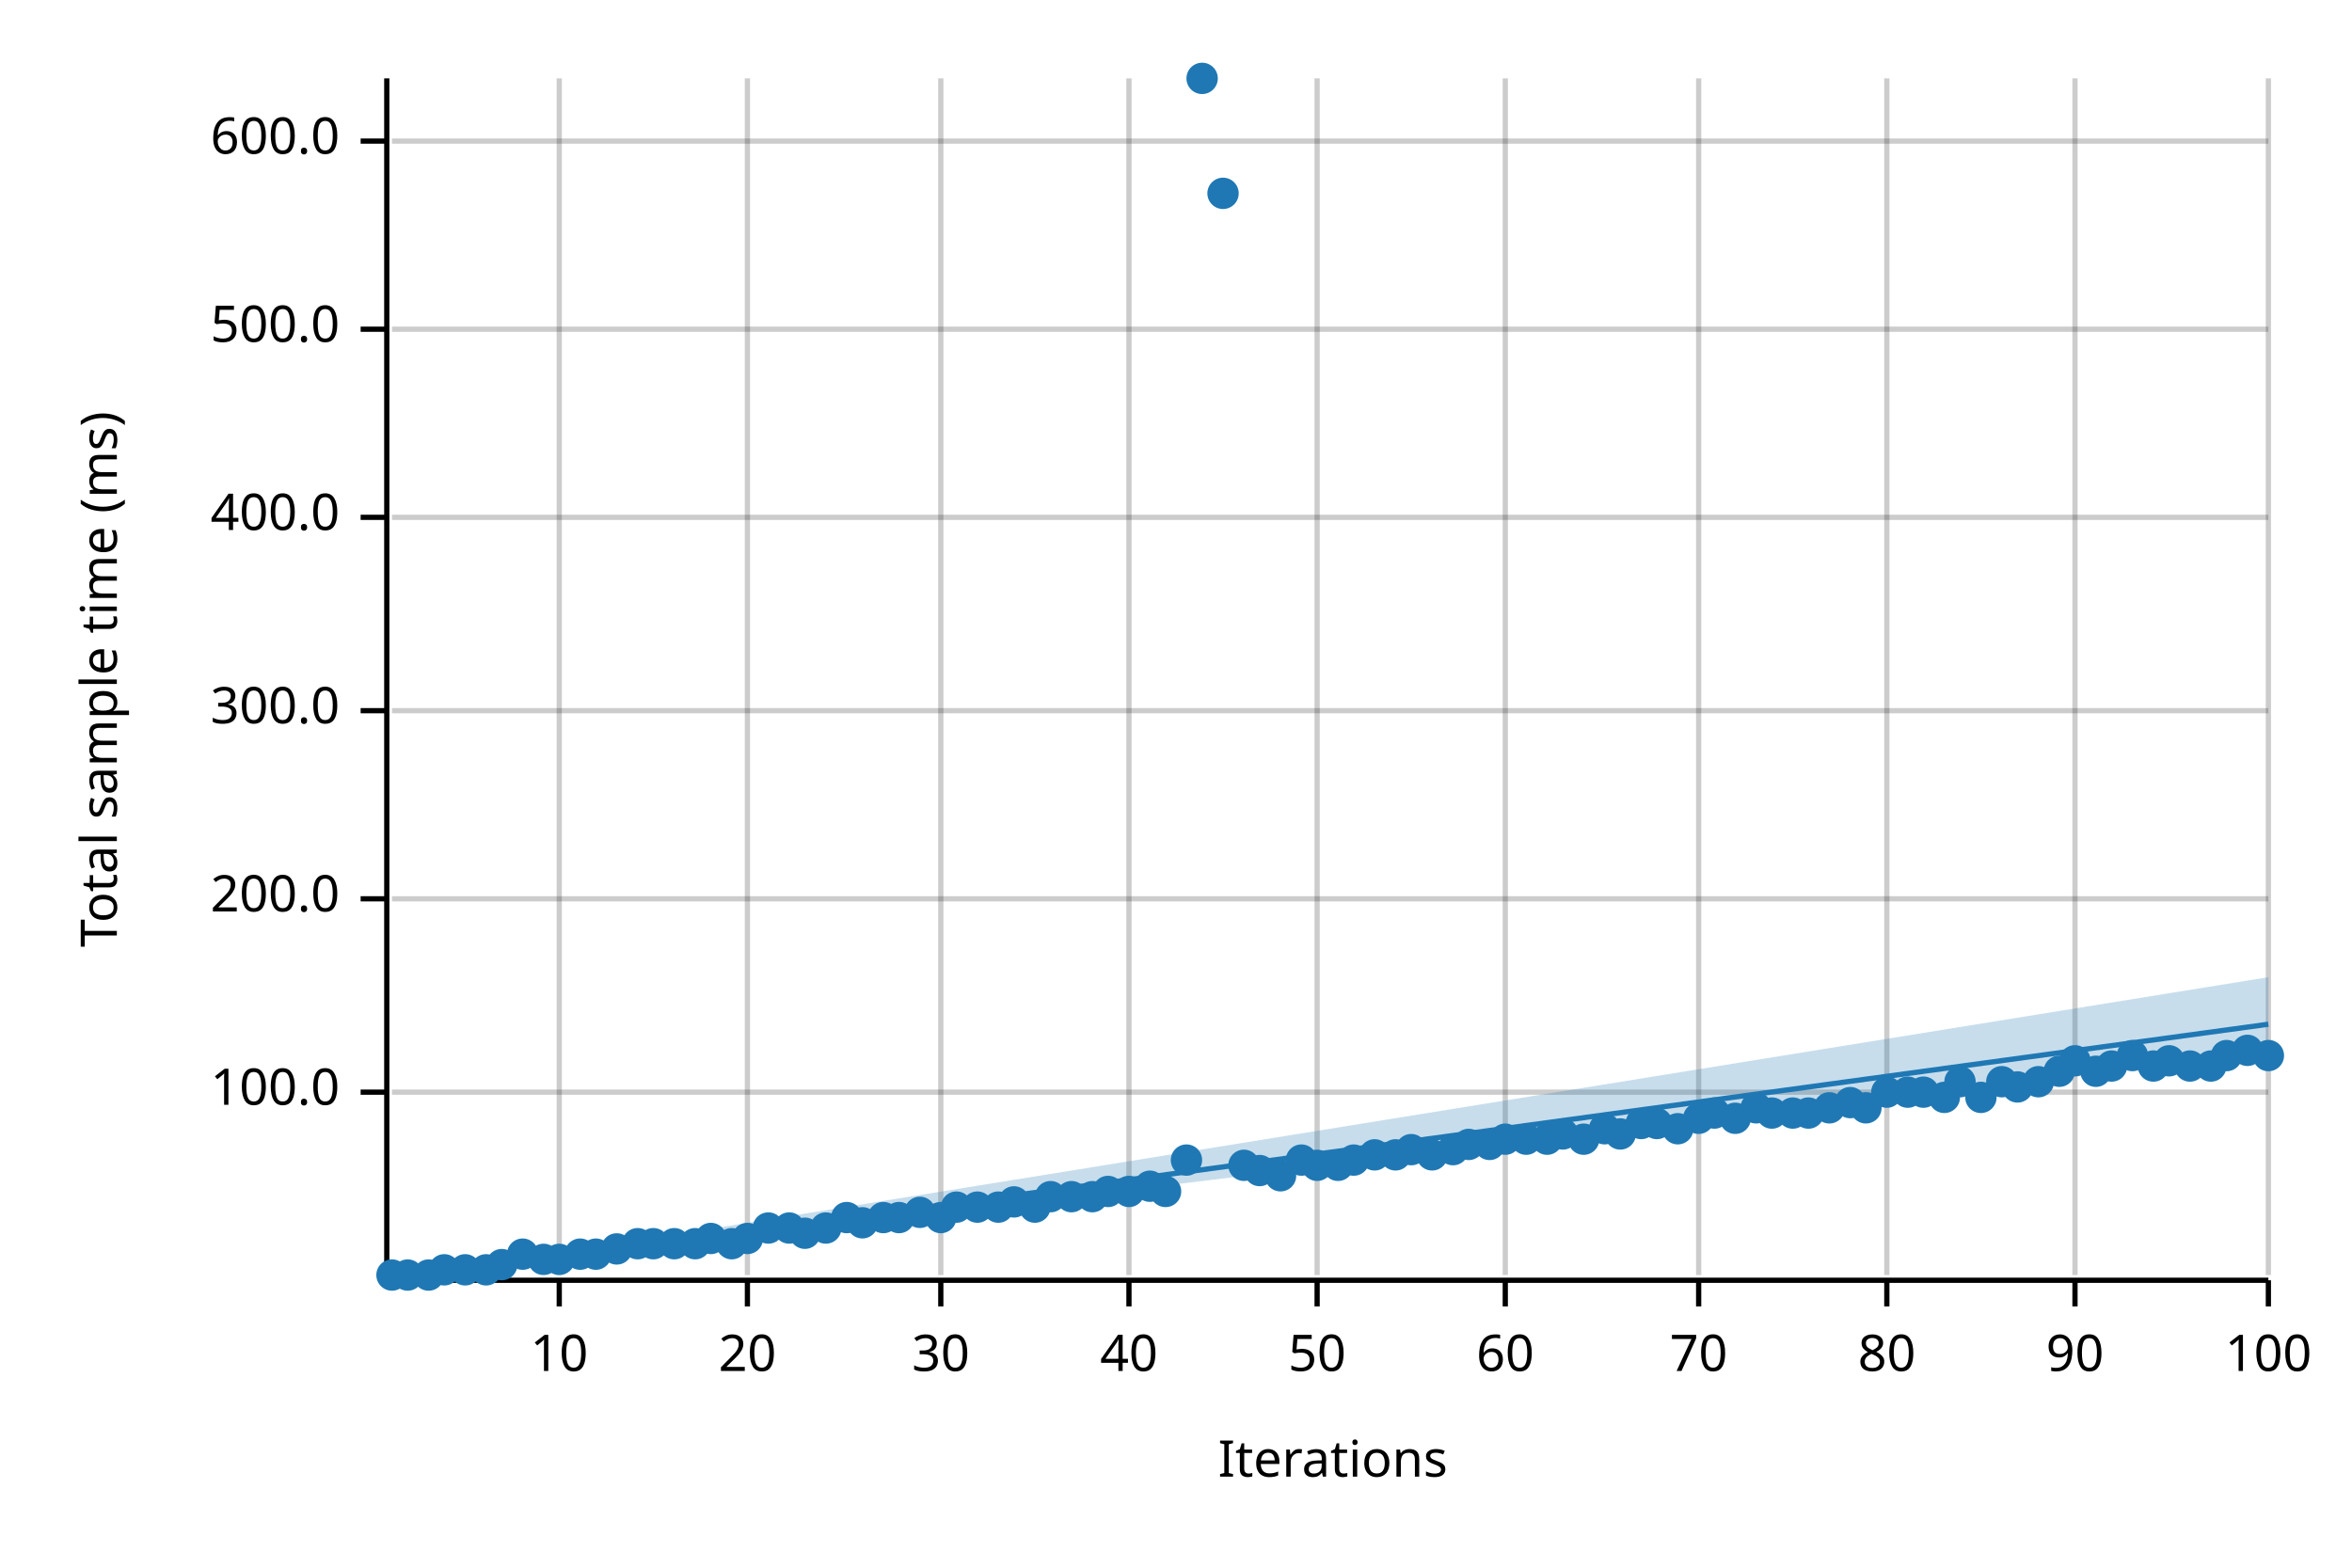
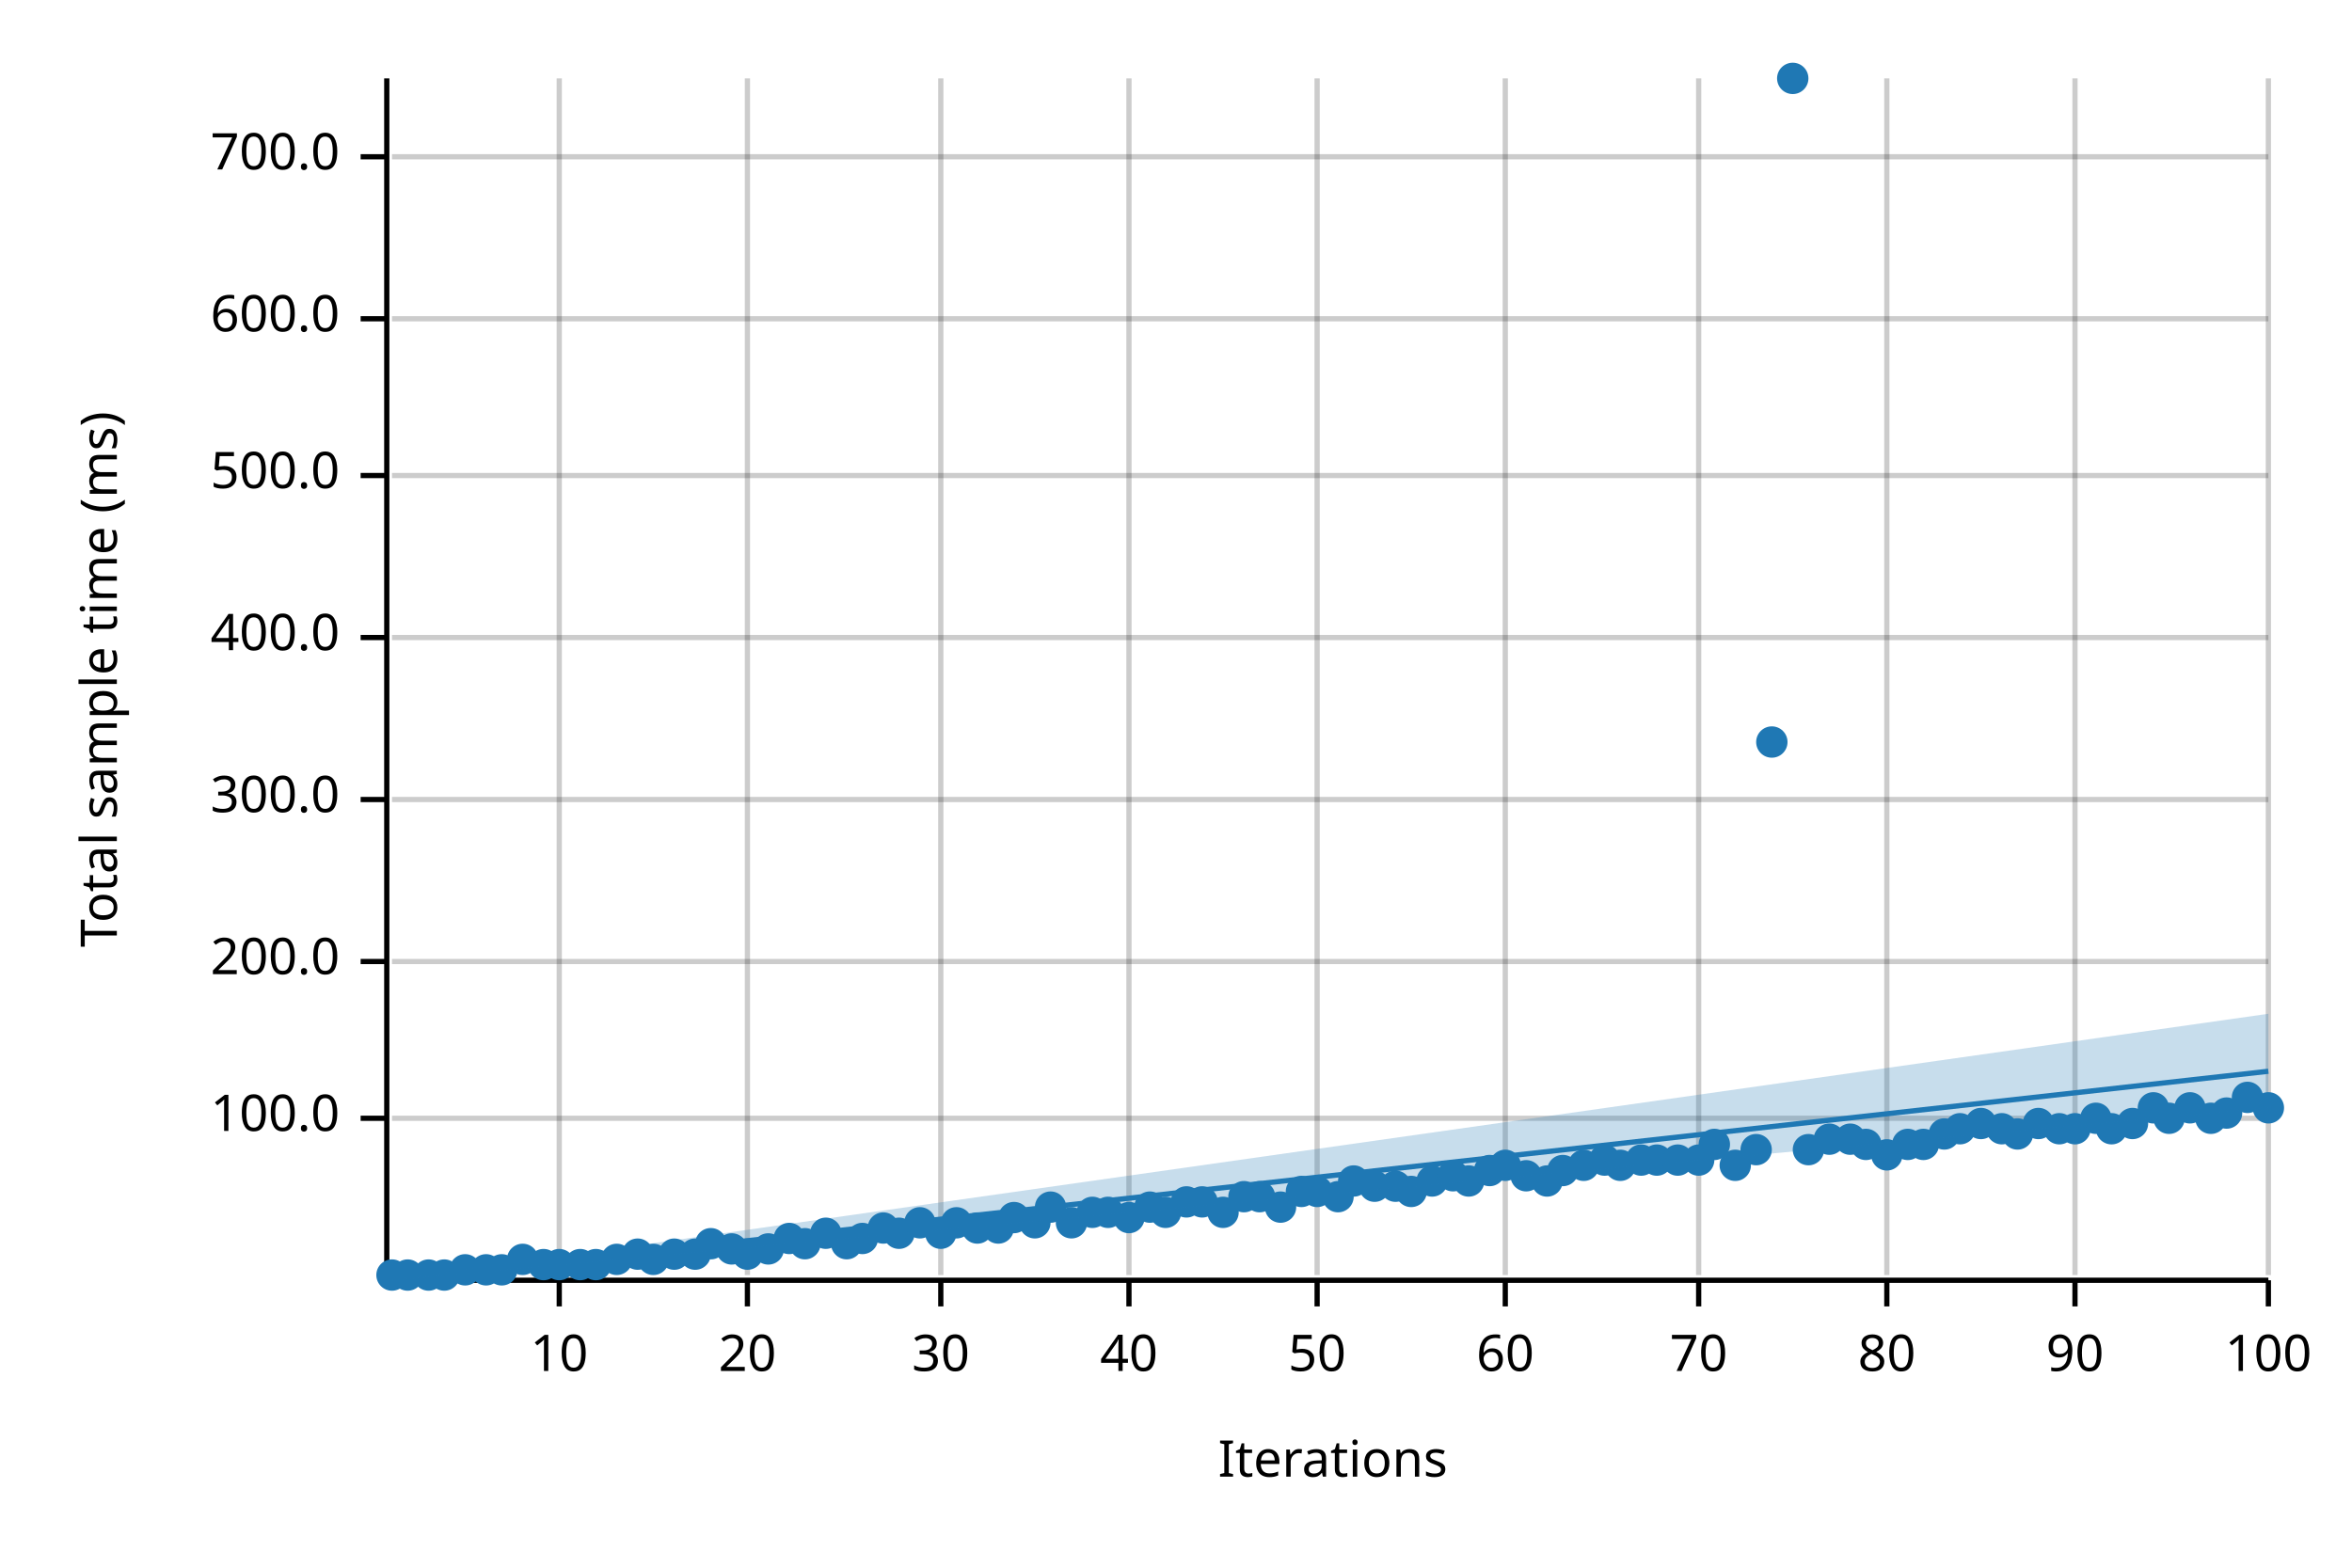
<svg xmlns="http://www.w3.org/2000/svg" width="450" height="300" viewBox="0 0 450 300">
  <text x="15" y="130" dy="0.76em" text-anchor="middle" font-family="sans-serif" font-size="9.677" opacity="1" fill="#000000" transform="rotate(270, 15, 130)">
Total sample time (ms)
</text>
  <text x="255" y="285" dy="-0.5ex" text-anchor="middle" font-family="sans-serif" font-size="9.677" opacity="1" fill="#000000">
Iterations
</text>
  <line opacity="0.2" stroke="#000000" stroke-width="1" x1="107" y1="244" x2="107" y2="15" />
  <line opacity="0.2" stroke="#000000" stroke-width="1" x1="143" y1="244" x2="143" y2="15" />
  <line opacity="0.2" stroke="#000000" stroke-width="1" x1="180" y1="244" x2="180" y2="15" />
  <line opacity="0.2" stroke="#000000" stroke-width="1" x1="216" y1="244" x2="216" y2="15" />
  <line opacity="0.2" stroke="#000000" stroke-width="1" x1="252" y1="244" x2="252" y2="15" />
  <line opacity="0.2" stroke="#000000" stroke-width="1" x1="288" y1="244" x2="288" y2="15" />
  <line opacity="0.2" stroke="#000000" stroke-width="1" x1="325" y1="244" x2="325" y2="15" />
  <line opacity="0.2" stroke="#000000" stroke-width="1" x1="361" y1="244" x2="361" y2="15" />
  <line opacity="0.2" stroke="#000000" stroke-width="1" x1="397" y1="244" x2="397" y2="15" />
  <line opacity="0.2" stroke="#000000" stroke-width="1" x1="434" y1="244" x2="434" y2="15" />
-   <line opacity="0.2" stroke="#000000" stroke-width="1" x1="75" y1="209" x2="434" y2="209" />
-   <line opacity="0.2" stroke="#000000" stroke-width="1" x1="75" y1="172" x2="434" y2="172" />
-   <line opacity="0.2" stroke="#000000" stroke-width="1" x1="75" y1="136" x2="434" y2="136" />
-   <line opacity="0.2" stroke="#000000" stroke-width="1" x1="75" y1="99" x2="434" y2="99" />
-   <line opacity="0.2" stroke="#000000" stroke-width="1" x1="75" y1="63" x2="434" y2="63" />
-   <line opacity="0.2" stroke="#000000" stroke-width="1" x1="75" y1="27" x2="434" y2="27" />
+   <line opacity="0.2" stroke="#000000" stroke-width="1" x1="75" y1="214" x2="434" y2="214" />
+   <line opacity="0.2" stroke="#000000" stroke-width="1" x1="75" y1="184" x2="434" y2="184" />
+   <line opacity="0.2" stroke="#000000" stroke-width="1" x1="75" y1="153" x2="434" y2="153" />
+   <line opacity="0.2" stroke="#000000" stroke-width="1" x1="75" y1="122" x2="434" y2="122" />
+   <line opacity="0.2" stroke="#000000" stroke-width="1" x1="75" y1="91" x2="434" y2="91" />
+   <line opacity="0.2" stroke="#000000" stroke-width="1" x1="75" y1="61" x2="434" y2="61" />
+   <line opacity="0.2" stroke="#000000" stroke-width="1" x1="75" y1="30" x2="434" y2="30" />
  <polyline fill="none" opacity="1" stroke="#000000" stroke-width="1" points="74,15 74,244 " />
-   <text x="65" y="209" dy="0.5ex" text-anchor="end" font-family="sans-serif" font-size="9.677" opacity="1" fill="#000000">
+   <text x="65" y="214" dy="0.5ex" text-anchor="end" font-family="sans-serif" font-size="9.677" opacity="1" fill="#000000">
100.0
</text>
-   <polyline fill="none" opacity="1" stroke="#000000" stroke-width="1" points="69,209 74,209 " />
-   <text x="65" y="172" dy="0.5ex" text-anchor="end" font-family="sans-serif" font-size="9.677" opacity="1" fill="#000000">
+   <polyline fill="none" opacity="1" stroke="#000000" stroke-width="1" points="69,214 74,214 " />
+   <text x="65" y="184" dy="0.5ex" text-anchor="end" font-family="sans-serif" font-size="9.677" opacity="1" fill="#000000">
200.0
</text>
-   <polyline fill="none" opacity="1" stroke="#000000" stroke-width="1" points="69,172 74,172 " />
-   <text x="65" y="136" dy="0.5ex" text-anchor="end" font-family="sans-serif" font-size="9.677" opacity="1" fill="#000000">
+   <polyline fill="none" opacity="1" stroke="#000000" stroke-width="1" points="69,184 74,184 " />
+   <text x="65" y="153" dy="0.5ex" text-anchor="end" font-family="sans-serif" font-size="9.677" opacity="1" fill="#000000">
300.0
</text>
-   <polyline fill="none" opacity="1" stroke="#000000" stroke-width="1" points="69,136 74,136 " />
-   <text x="65" y="99" dy="0.5ex" text-anchor="end" font-family="sans-serif" font-size="9.677" opacity="1" fill="#000000">
+   <polyline fill="none" opacity="1" stroke="#000000" stroke-width="1" points="69,153 74,153 " />
+   <text x="65" y="122" dy="0.5ex" text-anchor="end" font-family="sans-serif" font-size="9.677" opacity="1" fill="#000000">
400.0
</text>
-   <polyline fill="none" opacity="1" stroke="#000000" stroke-width="1" points="69,99 74,99 " />
-   <text x="65" y="63" dy="0.5ex" text-anchor="end" font-family="sans-serif" font-size="9.677" opacity="1" fill="#000000">
+   <polyline fill="none" opacity="1" stroke="#000000" stroke-width="1" points="69,122 74,122 " />
+   <text x="65" y="91" dy="0.5ex" text-anchor="end" font-family="sans-serif" font-size="9.677" opacity="1" fill="#000000">
500.0
</text>
-   <polyline fill="none" opacity="1" stroke="#000000" stroke-width="1" points="69,63 74,63 " />
-   <text x="65" y="27" dy="0.5ex" text-anchor="end" font-family="sans-serif" font-size="9.677" opacity="1" fill="#000000">
+   <polyline fill="none" opacity="1" stroke="#000000" stroke-width="1" points="69,91 74,91 " />
+   <text x="65" y="61" dy="0.5ex" text-anchor="end" font-family="sans-serif" font-size="9.677" opacity="1" fill="#000000">
600.0
</text>
-   <polyline fill="none" opacity="1" stroke="#000000" stroke-width="1" points="69,27 74,27 " />
+   <polyline fill="none" opacity="1" stroke="#000000" stroke-width="1" points="69,61 74,61 " />
+   <text x="65" y="30" dy="0.5ex" text-anchor="end" font-family="sans-serif" font-size="9.677" opacity="1" fill="#000000">
+ 700.0
+ </text>
+   <polyline fill="none" opacity="1" stroke="#000000" stroke-width="1" points="69,30 74,30 " />
  <polyline fill="none" opacity="1" stroke="#000000" stroke-width="1" points="75,245 434,245 " />
  <text x="107" y="255" dy="0.76em" text-anchor="middle" font-family="sans-serif" font-size="9.677" opacity="1" fill="#000000">
10
</text>
  <polyline fill="none" opacity="1" stroke="#000000" stroke-width="1" points="107,245 107,250 " />
  <text x="143" y="255" dy="0.76em" text-anchor="middle" font-family="sans-serif" font-size="9.677" opacity="1" fill="#000000">
20
</text>
  <polyline fill="none" opacity="1" stroke="#000000" stroke-width="1" points="143,245 143,250 " />
  <text x="180" y="255" dy="0.76em" text-anchor="middle" font-family="sans-serif" font-size="9.677" opacity="1" fill="#000000">
30
</text>
  <polyline fill="none" opacity="1" stroke="#000000" stroke-width="1" points="180,245 180,250 " />
  <text x="216" y="255" dy="0.76em" text-anchor="middle" font-family="sans-serif" font-size="9.677" opacity="1" fill="#000000">
40
</text>
  <polyline fill="none" opacity="1" stroke="#000000" stroke-width="1" points="216,245 216,250 " />
  <text x="252" y="255" dy="0.76em" text-anchor="middle" font-family="sans-serif" font-size="9.677" opacity="1" fill="#000000">
50
</text>
  <polyline fill="none" opacity="1" stroke="#000000" stroke-width="1" points="252,245 252,250 " />
  <text x="288" y="255" dy="0.76em" text-anchor="middle" font-family="sans-serif" font-size="9.677" opacity="1" fill="#000000">
60
</text>
  <polyline fill="none" opacity="1" stroke="#000000" stroke-width="1" points="288,245 288,250 " />
  <text x="325" y="255" dy="0.76em" text-anchor="middle" font-family="sans-serif" font-size="9.677" opacity="1" fill="#000000">
70
</text>
  <polyline fill="none" opacity="1" stroke="#000000" stroke-width="1" points="325,245 325,250 " />
  <text x="361" y="255" dy="0.76em" text-anchor="middle" font-family="sans-serif" font-size="9.677" opacity="1" fill="#000000">
80
</text>
  <polyline fill="none" opacity="1" stroke="#000000" stroke-width="1" points="361,245 361,250 " />
  <text x="397" y="255" dy="0.76em" text-anchor="middle" font-family="sans-serif" font-size="9.677" opacity="1" fill="#000000">
90
</text>
  <polyline fill="none" opacity="1" stroke="#000000" stroke-width="1" points="397,245 397,250 " />
  <text x="434" y="255" dy="0.76em" text-anchor="middle" font-family="sans-serif" font-size="9.677" opacity="1" fill="#000000">
100
</text>
  <polyline fill="none" opacity="1" stroke="#000000" stroke-width="1" points="434,245 434,250 " />
  <circle cx="75" cy="244" r="3" opacity="1" fill="#1F78B4" stroke="none" stroke-width="1" />
  <circle cx="78" cy="244" r="3" opacity="1" fill="#1F78B4" stroke="none" stroke-width="1" />
  <circle cx="82" cy="244" r="3" opacity="1" fill="#1F78B4" stroke="none" stroke-width="1" />
-   <circle cx="85" cy="243" r="3" opacity="1" fill="#1F78B4" stroke="none" stroke-width="1" />
+   <circle cx="85" cy="244" r="3" opacity="1" fill="#1F78B4" stroke="none" stroke-width="1" />
  <circle cx="89" cy="243" r="3" opacity="1" fill="#1F78B4" stroke="none" stroke-width="1" />
  <circle cx="93" cy="243" r="3" opacity="1" fill="#1F78B4" stroke="none" stroke-width="1" />
-   <circle cx="96" cy="242" r="3" opacity="1" fill="#1F78B4" stroke="none" stroke-width="1" />
-   <circle cx="100" cy="240" r="3" opacity="1" fill="#1F78B4" stroke="none" stroke-width="1" />
-   <circle cx="104" cy="241" r="3" opacity="1" fill="#1F78B4" stroke="none" stroke-width="1" />
-   <circle cx="107" cy="241" r="3" opacity="1" fill="#1F78B4" stroke="none" stroke-width="1" />
-   <circle cx="111" cy="240" r="3" opacity="1" fill="#1F78B4" stroke="none" stroke-width="1" />
-   <circle cx="114" cy="240" r="3" opacity="1" fill="#1F78B4" stroke="none" stroke-width="1" />
-   <circle cx="118" cy="239" r="3" opacity="1" fill="#1F78B4" stroke="none" stroke-width="1" />
-   <circle cx="122" cy="238" r="3" opacity="1" fill="#1F78B4" stroke="none" stroke-width="1" />
-   <circle cx="125" cy="238" r="3" opacity="1" fill="#1F78B4" stroke="none" stroke-width="1" />
-   <circle cx="129" cy="238" r="3" opacity="1" fill="#1F78B4" stroke="none" stroke-width="1" />
-   <circle cx="133" cy="238" r="3" opacity="1" fill="#1F78B4" stroke="none" stroke-width="1" />
-   <circle cx="136" cy="237" r="3" opacity="1" fill="#1F78B4" stroke="none" stroke-width="1" />
-   <circle cx="140" cy="238" r="3" opacity="1" fill="#1F78B4" stroke="none" stroke-width="1" />
-   <circle cx="143" cy="237" r="3" opacity="1" fill="#1F78B4" stroke="none" stroke-width="1" />
-   <circle cx="147" cy="235" r="3" opacity="1" fill="#1F78B4" stroke="none" stroke-width="1" />
-   <circle cx="151" cy="235" r="3" opacity="1" fill="#1F78B4" stroke="none" stroke-width="1" />
-   <circle cx="154" cy="236" r="3" opacity="1" fill="#1F78B4" stroke="none" stroke-width="1" />
-   <circle cx="158" cy="235" r="3" opacity="1" fill="#1F78B4" stroke="none" stroke-width="1" />
-   <circle cx="162" cy="233" r="3" opacity="1" fill="#1F78B4" stroke="none" stroke-width="1" />
-   <circle cx="165" cy="234" r="3" opacity="1" fill="#1F78B4" stroke="none" stroke-width="1" />
-   <circle cx="169" cy="233" r="3" opacity="1" fill="#1F78B4" stroke="none" stroke-width="1" />
-   <circle cx="172" cy="233" r="3" opacity="1" fill="#1F78B4" stroke="none" stroke-width="1" />
-   <circle cx="176" cy="232" r="3" opacity="1" fill="#1F78B4" stroke="none" stroke-width="1" />
-   <circle cx="180" cy="233" r="3" opacity="1" fill="#1F78B4" stroke="none" stroke-width="1" />
-   <circle cx="183" cy="231" r="3" opacity="1" fill="#1F78B4" stroke="none" stroke-width="1" />
-   <circle cx="187" cy="231" r="3" opacity="1" fill="#1F78B4" stroke="none" stroke-width="1" />
-   <circle cx="191" cy="231" r="3" opacity="1" fill="#1F78B4" stroke="none" stroke-width="1" />
-   <circle cx="194" cy="230" r="3" opacity="1" fill="#1F78B4" stroke="none" stroke-width="1" />
-   <circle cx="198" cy="231" r="3" opacity="1" fill="#1F78B4" stroke="none" stroke-width="1" />
-   <circle cx="201" cy="229" r="3" opacity="1" fill="#1F78B4" stroke="none" stroke-width="1" />
-   <circle cx="205" cy="229" r="3" opacity="1" fill="#1F78B4" stroke="none" stroke-width="1" />
-   <circle cx="209" cy="229" r="3" opacity="1" fill="#1F78B4" stroke="none" stroke-width="1" />
-   <circle cx="212" cy="228" r="3" opacity="1" fill="#1F78B4" stroke="none" stroke-width="1" />
-   <circle cx="216" cy="228" r="3" opacity="1" fill="#1F78B4" stroke="none" stroke-width="1" />
-   <circle cx="220" cy="227" r="3" opacity="1" fill="#1F78B4" stroke="none" stroke-width="1" />
-   <circle cx="223" cy="228" r="3" opacity="1" fill="#1F78B4" stroke="none" stroke-width="1" />
-   <circle cx="227" cy="222" r="3" opacity="1" fill="#1F78B4" stroke="none" stroke-width="1" />
-   <circle cx="230" cy="15" r="3" opacity="1" fill="#1F78B4" stroke="none" stroke-width="1" />
-   <circle cx="234" cy="37" r="3" opacity="1" fill="#1F78B4" stroke="none" stroke-width="1" />
-   <circle cx="238" cy="223" r="3" opacity="1" fill="#1F78B4" stroke="none" stroke-width="1" />
-   <circle cx="241" cy="224" r="3" opacity="1" fill="#1F78B4" stroke="none" stroke-width="1" />
-   <circle cx="245" cy="225" r="3" opacity="1" fill="#1F78B4" stroke="none" stroke-width="1" />
-   <circle cx="249" cy="222" r="3" opacity="1" fill="#1F78B4" stroke="none" stroke-width="1" />
-   <circle cx="252" cy="223" r="3" opacity="1" fill="#1F78B4" stroke="none" stroke-width="1" />
-   <circle cx="256" cy="223" r="3" opacity="1" fill="#1F78B4" stroke="none" stroke-width="1" />
-   <circle cx="259" cy="222" r="3" opacity="1" fill="#1F78B4" stroke="none" stroke-width="1" />
-   <circle cx="263" cy="221" r="3" opacity="1" fill="#1F78B4" stroke="none" stroke-width="1" />
-   <circle cx="267" cy="221" r="3" opacity="1" fill="#1F78B4" stroke="none" stroke-width="1" />
-   <circle cx="270" cy="220" r="3" opacity="1" fill="#1F78B4" stroke="none" stroke-width="1" />
-   <circle cx="274" cy="221" r="3" opacity="1" fill="#1F78B4" stroke="none" stroke-width="1" />
-   <circle cx="278" cy="220" r="3" opacity="1" fill="#1F78B4" stroke="none" stroke-width="1" />
-   <circle cx="281" cy="219" r="3" opacity="1" fill="#1F78B4" stroke="none" stroke-width="1" />
-   <circle cx="285" cy="219" r="3" opacity="1" fill="#1F78B4" stroke="none" stroke-width="1" />
-   <circle cx="288" cy="218" r="3" opacity="1" fill="#1F78B4" stroke="none" stroke-width="1" />
-   <circle cx="292" cy="218" r="3" opacity="1" fill="#1F78B4" stroke="none" stroke-width="1" />
-   <circle cx="296" cy="218" r="3" opacity="1" fill="#1F78B4" stroke="none" stroke-width="1" />
-   <circle cx="299" cy="217" r="3" opacity="1" fill="#1F78B4" stroke="none" stroke-width="1" />
-   <circle cx="303" cy="218" r="3" opacity="1" fill="#1F78B4" stroke="none" stroke-width="1" />
-   <circle cx="307" cy="216" r="3" opacity="1" fill="#1F78B4" stroke="none" stroke-width="1" />
-   <circle cx="310" cy="217" r="3" opacity="1" fill="#1F78B4" stroke="none" stroke-width="1" />
-   <circle cx="314" cy="215" r="3" opacity="1" fill="#1F78B4" stroke="none" stroke-width="1" />
-   <circle cx="317" cy="215" r="3" opacity="1" fill="#1F78B4" stroke="none" stroke-width="1" />
-   <circle cx="321" cy="216" r="3" opacity="1" fill="#1F78B4" stroke="none" stroke-width="1" />
-   <circle cx="325" cy="214" r="3" opacity="1" fill="#1F78B4" stroke="none" stroke-width="1" />
-   <circle cx="328" cy="213" r="3" opacity="1" fill="#1F78B4" stroke="none" stroke-width="1" />
-   <circle cx="332" cy="214" r="3" opacity="1" fill="#1F78B4" stroke="none" stroke-width="1" />
-   <circle cx="336" cy="212" r="3" opacity="1" fill="#1F78B4" stroke="none" stroke-width="1" />
-   <circle cx="339" cy="213" r="3" opacity="1" fill="#1F78B4" stroke="none" stroke-width="1" />
-   <circle cx="343" cy="213" r="3" opacity="1" fill="#1F78B4" stroke="none" stroke-width="1" />
-   <circle cx="346" cy="213" r="3" opacity="1" fill="#1F78B4" stroke="none" stroke-width="1" />
-   <circle cx="350" cy="212" r="3" opacity="1" fill="#1F78B4" stroke="none" stroke-width="1" />
-   <circle cx="354" cy="211" r="3" opacity="1" fill="#1F78B4" stroke="none" stroke-width="1" />
-   <circle cx="357" cy="212" r="3" opacity="1" fill="#1F78B4" stroke="none" stroke-width="1" />
-   <circle cx="361" cy="209" r="3" opacity="1" fill="#1F78B4" stroke="none" stroke-width="1" />
-   <circle cx="365" cy="209" r="3" opacity="1" fill="#1F78B4" stroke="none" stroke-width="1" />
-   <circle cx="368" cy="209" r="3" opacity="1" fill="#1F78B4" stroke="none" stroke-width="1" />
-   <circle cx="372" cy="210" r="3" opacity="1" fill="#1F78B4" stroke="none" stroke-width="1" />
-   <circle cx="375" cy="207" r="3" opacity="1" fill="#1F78B4" stroke="none" stroke-width="1" />
-   <circle cx="379" cy="210" r="3" opacity="1" fill="#1F78B4" stroke="none" stroke-width="1" />
-   <circle cx="383" cy="207" r="3" opacity="1" fill="#1F78B4" stroke="none" stroke-width="1" />
-   <circle cx="386" cy="208" r="3" opacity="1" fill="#1F78B4" stroke="none" stroke-width="1" />
-   <circle cx="390" cy="207" r="3" opacity="1" fill="#1F78B4" stroke="none" stroke-width="1" />
-   <circle cx="394" cy="205" r="3" opacity="1" fill="#1F78B4" stroke="none" stroke-width="1" />
-   <circle cx="397" cy="203" r="3" opacity="1" fill="#1F78B4" stroke="none" stroke-width="1" />
-   <circle cx="401" cy="205" r="3" opacity="1" fill="#1F78B4" stroke="none" stroke-width="1" />
-   <circle cx="404" cy="204" r="3" opacity="1" fill="#1F78B4" stroke="none" stroke-width="1" />
-   <circle cx="408" cy="202" r="3" opacity="1" fill="#1F78B4" stroke="none" stroke-width="1" />
-   <circle cx="412" cy="204" r="3" opacity="1" fill="#1F78B4" stroke="none" stroke-width="1" />
-   <circle cx="415" cy="203" r="3" opacity="1" fill="#1F78B4" stroke="none" stroke-width="1" />
-   <circle cx="419" cy="204" r="3" opacity="1" fill="#1F78B4" stroke="none" stroke-width="1" />
-   <circle cx="423" cy="204" r="3" opacity="1" fill="#1F78B4" stroke="none" stroke-width="1" />
-   <circle cx="426" cy="202" r="3" opacity="1" fill="#1F78B4" stroke="none" stroke-width="1" />
-   <circle cx="430" cy="201" r="3" opacity="1" fill="#1F78B4" stroke="none" stroke-width="1" />
-   <circle cx="434" cy="202" r="3" opacity="1" fill="#1F78B4" stroke="none" stroke-width="1" />
-   <polyline fill="none" opacity="1" stroke="#1F78B4" stroke-width="1" points="75,245 434,196 " />
-   <polygon opacity="0.25" fill="#1F78B4" points="75,245 434,201 434,187 " />
+   <circle cx="96" cy="243" r="3" opacity="1" fill="#1F78B4" stroke="none" stroke-width="1" />
+   <circle cx="100" cy="241" r="3" opacity="1" fill="#1F78B4" stroke="none" stroke-width="1" />
+   <circle cx="104" cy="242" r="3" opacity="1" fill="#1F78B4" stroke="none" stroke-width="1" />
+   <circle cx="107" cy="242" r="3" opacity="1" fill="#1F78B4" stroke="none" stroke-width="1" />
+   <circle cx="111" cy="242" r="3" opacity="1" fill="#1F78B4" stroke="none" stroke-width="1" />
+   <circle cx="114" cy="242" r="3" opacity="1" fill="#1F78B4" stroke="none" stroke-width="1" />
+   <circle cx="118" cy="241" r="3" opacity="1" fill="#1F78B4" stroke="none" stroke-width="1" />
+   <circle cx="122" cy="240" r="3" opacity="1" fill="#1F78B4" stroke="none" stroke-width="1" />
+   <circle cx="125" cy="241" r="3" opacity="1" fill="#1F78B4" stroke="none" stroke-width="1" />
+   <circle cx="129" cy="240" r="3" opacity="1" fill="#1F78B4" stroke="none" stroke-width="1" />
+   <circle cx="133" cy="240" r="3" opacity="1" fill="#1F78B4" stroke="none" stroke-width="1" />
+   <circle cx="136" cy="238" r="3" opacity="1" fill="#1F78B4" stroke="none" stroke-width="1" />
+   <circle cx="140" cy="239" r="3" opacity="1" fill="#1F78B4" stroke="none" stroke-width="1" />
+   <circle cx="143" cy="240" r="3" opacity="1" fill="#1F78B4" stroke="none" stroke-width="1" />
+   <circle cx="147" cy="239" r="3" opacity="1" fill="#1F78B4" stroke="none" stroke-width="1" />
+   <circle cx="151" cy="237" r="3" opacity="1" fill="#1F78B4" stroke="none" stroke-width="1" />
+   <circle cx="154" cy="238" r="3" opacity="1" fill="#1F78B4" stroke="none" stroke-width="1" />
+   <circle cx="158" cy="236" r="3" opacity="1" fill="#1F78B4" stroke="none" stroke-width="1" />
+   <circle cx="162" cy="238" r="3" opacity="1" fill="#1F78B4" stroke="none" stroke-width="1" />
+   <circle cx="165" cy="237" r="3" opacity="1" fill="#1F78B4" stroke="none" stroke-width="1" />
+   <circle cx="169" cy="235" r="3" opacity="1" fill="#1F78B4" stroke="none" stroke-width="1" />
+   <circle cx="172" cy="236" r="3" opacity="1" fill="#1F78B4" stroke="none" stroke-width="1" />
+   <circle cx="176" cy="234" r="3" opacity="1" fill="#1F78B4" stroke="none" stroke-width="1" />
+   <circle cx="180" cy="236" r="3" opacity="1" fill="#1F78B4" stroke="none" stroke-width="1" />
+   <circle cx="183" cy="234" r="3" opacity="1" fill="#1F78B4" stroke="none" stroke-width="1" />
+   <circle cx="187" cy="235" r="3" opacity="1" fill="#1F78B4" stroke="none" stroke-width="1" />
+   <circle cx="191" cy="235" r="3" opacity="1" fill="#1F78B4" stroke="none" stroke-width="1" />
+   <circle cx="194" cy="233" r="3" opacity="1" fill="#1F78B4" stroke="none" stroke-width="1" />
+   <circle cx="198" cy="234" r="3" opacity="1" fill="#1F78B4" stroke="none" stroke-width="1" />
+   <circle cx="201" cy="231" r="3" opacity="1" fill="#1F78B4" stroke="none" stroke-width="1" />
+   <circle cx="205" cy="234" r="3" opacity="1" fill="#1F78B4" stroke="none" stroke-width="1" />
+   <circle cx="209" cy="232" r="3" opacity="1" fill="#1F78B4" stroke="none" stroke-width="1" />
+   <circle cx="212" cy="232" r="3" opacity="1" fill="#1F78B4" stroke="none" stroke-width="1" />
+   <circle cx="216" cy="233" r="3" opacity="1" fill="#1F78B4" stroke="none" stroke-width="1" />
+   <circle cx="220" cy="231" r="3" opacity="1" fill="#1F78B4" stroke="none" stroke-width="1" />
+   <circle cx="223" cy="232" r="3" opacity="1" fill="#1F78B4" stroke="none" stroke-width="1" />
+   <circle cx="227" cy="230" r="3" opacity="1" fill="#1F78B4" stroke="none" stroke-width="1" />
+   <circle cx="230" cy="230" r="3" opacity="1" fill="#1F78B4" stroke="none" stroke-width="1" />
+   <circle cx="234" cy="232" r="3" opacity="1" fill="#1F78B4" stroke="none" stroke-width="1" />
+   <circle cx="238" cy="229" r="3" opacity="1" fill="#1F78B4" stroke="none" stroke-width="1" />
+   <circle cx="241" cy="229" r="3" opacity="1" fill="#1F78B4" stroke="none" stroke-width="1" />
+   <circle cx="245" cy="231" r="3" opacity="1" fill="#1F78B4" stroke="none" stroke-width="1" />
+   <circle cx="249" cy="228" r="3" opacity="1" fill="#1F78B4" stroke="none" stroke-width="1" />
+   <circle cx="252" cy="228" r="3" opacity="1" fill="#1F78B4" stroke="none" stroke-width="1" />
+   <circle cx="256" cy="229" r="3" opacity="1" fill="#1F78B4" stroke="none" stroke-width="1" />
+   <circle cx="259" cy="226" r="3" opacity="1" fill="#1F78B4" stroke="none" stroke-width="1" />
+   <circle cx="263" cy="227" r="3" opacity="1" fill="#1F78B4" stroke="none" stroke-width="1" />
+   <circle cx="267" cy="227" r="3" opacity="1" fill="#1F78B4" stroke="none" stroke-width="1" />
+   <circle cx="270" cy="228" r="3" opacity="1" fill="#1F78B4" stroke="none" stroke-width="1" />
+   <circle cx="274" cy="226" r="3" opacity="1" fill="#1F78B4" stroke="none" stroke-width="1" />
+   <circle cx="278" cy="225" r="3" opacity="1" fill="#1F78B4" stroke="none" stroke-width="1" />
+   <circle cx="281" cy="226" r="3" opacity="1" fill="#1F78B4" stroke="none" stroke-width="1" />
+   <circle cx="285" cy="224" r="3" opacity="1" fill="#1F78B4" stroke="none" stroke-width="1" />
+   <circle cx="288" cy="223" r="3" opacity="1" fill="#1F78B4" stroke="none" stroke-width="1" />
+   <circle cx="292" cy="225" r="3" opacity="1" fill="#1F78B4" stroke="none" stroke-width="1" />
+   <circle cx="296" cy="226" r="3" opacity="1" fill="#1F78B4" stroke="none" stroke-width="1" />
+   <circle cx="299" cy="224" r="3" opacity="1" fill="#1F78B4" stroke="none" stroke-width="1" />
+   <circle cx="303" cy="223" r="3" opacity="1" fill="#1F78B4" stroke="none" stroke-width="1" />
+   <circle cx="307" cy="222" r="3" opacity="1" fill="#1F78B4" stroke="none" stroke-width="1" />
+   <circle cx="310" cy="223" r="3" opacity="1" fill="#1F78B4" stroke="none" stroke-width="1" />
+   <circle cx="314" cy="222" r="3" opacity="1" fill="#1F78B4" stroke="none" stroke-width="1" />
+   <circle cx="317" cy="222" r="3" opacity="1" fill="#1F78B4" stroke="none" stroke-width="1" />
+   <circle cx="321" cy="222" r="3" opacity="1" fill="#1F78B4" stroke="none" stroke-width="1" />
+   <circle cx="325" cy="222" r="3" opacity="1" fill="#1F78B4" stroke="none" stroke-width="1" />
+   <circle cx="328" cy="219" r="3" opacity="1" fill="#1F78B4" stroke="none" stroke-width="1" />
+   <circle cx="332" cy="223" r="3" opacity="1" fill="#1F78B4" stroke="none" stroke-width="1" />
+   <circle cx="336" cy="220" r="3" opacity="1" fill="#1F78B4" stroke="none" stroke-width="1" />
+   <circle cx="339" cy="142" r="3" opacity="1" fill="#1F78B4" stroke="none" stroke-width="1" />
+   <circle cx="343" cy="15" r="3" opacity="1" fill="#1F78B4" stroke="none" stroke-width="1" />
+   <circle cx="346" cy="220" r="3" opacity="1" fill="#1F78B4" stroke="none" stroke-width="1" />
+   <circle cx="350" cy="218" r="3" opacity="1" fill="#1F78B4" stroke="none" stroke-width="1" />
+   <circle cx="354" cy="218" r="3" opacity="1" fill="#1F78B4" stroke="none" stroke-width="1" />
+   <circle cx="357" cy="219" r="3" opacity="1" fill="#1F78B4" stroke="none" stroke-width="1" />
+   <circle cx="361" cy="221" r="3" opacity="1" fill="#1F78B4" stroke="none" stroke-width="1" />
+   <circle cx="365" cy="219" r="3" opacity="1" fill="#1F78B4" stroke="none" stroke-width="1" />
+   <circle cx="368" cy="219" r="3" opacity="1" fill="#1F78B4" stroke="none" stroke-width="1" />
+   <circle cx="372" cy="217" r="3" opacity="1" fill="#1F78B4" stroke="none" stroke-width="1" />
+   <circle cx="375" cy="216" r="3" opacity="1" fill="#1F78B4" stroke="none" stroke-width="1" />
+   <circle cx="379" cy="215" r="3" opacity="1" fill="#1F78B4" stroke="none" stroke-width="1" />
+   <circle cx="383" cy="216" r="3" opacity="1" fill="#1F78B4" stroke="none" stroke-width="1" />
+   <circle cx="386" cy="217" r="3" opacity="1" fill="#1F78B4" stroke="none" stroke-width="1" />
+   <circle cx="390" cy="215" r="3" opacity="1" fill="#1F78B4" stroke="none" stroke-width="1" />
+   <circle cx="394" cy="216" r="3" opacity="1" fill="#1F78B4" stroke="none" stroke-width="1" />
+   <circle cx="397" cy="216" r="3" opacity="1" fill="#1F78B4" stroke="none" stroke-width="1" />
+   <circle cx="401" cy="214" r="3" opacity="1" fill="#1F78B4" stroke="none" stroke-width="1" />
+   <circle cx="404" cy="216" r="3" opacity="1" fill="#1F78B4" stroke="none" stroke-width="1" />
+   <circle cx="408" cy="215" r="3" opacity="1" fill="#1F78B4" stroke="none" stroke-width="1" />
+   <circle cx="412" cy="212" r="3" opacity="1" fill="#1F78B4" stroke="none" stroke-width="1" />
+   <circle cx="415" cy="214" r="3" opacity="1" fill="#1F78B4" stroke="none" stroke-width="1" />
+   <circle cx="419" cy="212" r="3" opacity="1" fill="#1F78B4" stroke="none" stroke-width="1" />
+   <circle cx="423" cy="214" r="3" opacity="1" fill="#1F78B4" stroke="none" stroke-width="1" />
+   <circle cx="426" cy="213" r="3" opacity="1" fill="#1F78B4" stroke="none" stroke-width="1" />
+   <circle cx="430" cy="210" r="3" opacity="1" fill="#1F78B4" stroke="none" stroke-width="1" />
+   <circle cx="434" cy="212" r="3" opacity="1" fill="#1F78B4" stroke="none" stroke-width="1" />
+   <polyline fill="none" opacity="1" stroke="#1F78B4" stroke-width="1" points="75,245 434,205 " />
+   <polygon opacity="0.25" fill="#1F78B4" points="75,245 434,212 434,194 " />
</svg>
